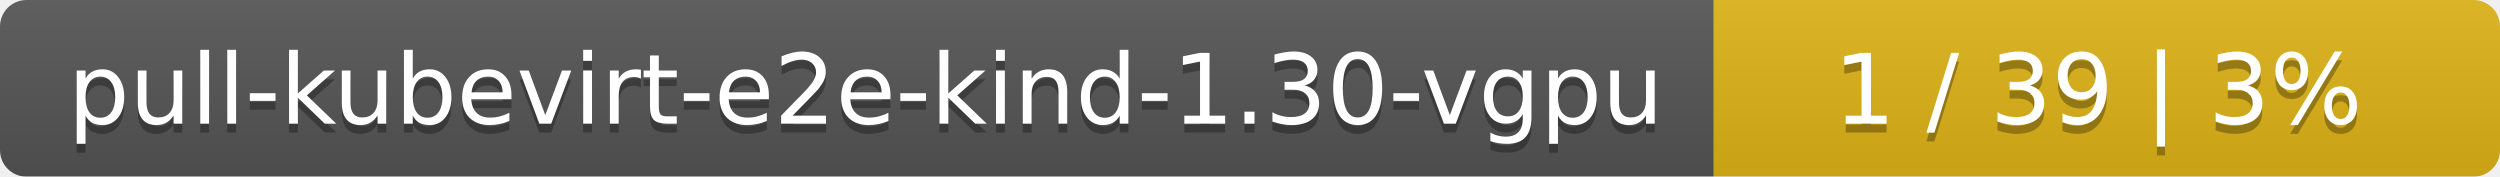
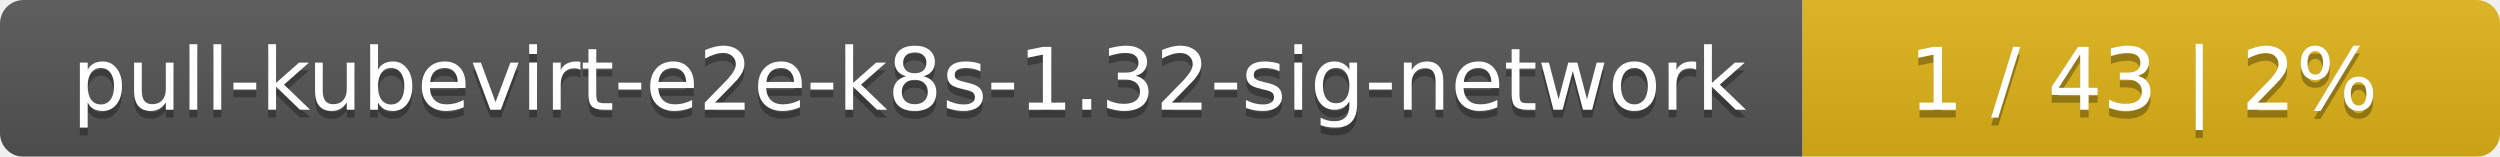
- <svg xmlns="http://www.w3.org/2000/svg" width="283" height="20">
+ <svg xmlns="http://www.w3.org/2000/svg" width="319" height="20">
  <linearGradient id="smooth" x2="0" y2="100%">
    <stop offset="0" stop-color="#bbb" stop-opacity=".1" />
    <stop offset="1" stop-opacity=".1" />
  </linearGradient>
  <mask id="round">
-     <rect width="283" height="20" rx="3" fill="#fff" />
+     <rect width="319" height="20" rx="3" fill="#fff" />
  </mask>
  <g mask="url(#round)">
-     <rect width="194" height="20" fill="#555" />
-     <rect x="194" width="89" height="20" fill="#dfb317" />
-     <rect width="283" height="20" fill="url(#smooth)" />
+     <rect width="230" height="20" fill="#555" />
+     <rect x="230" width="89" height="20" fill="#dfb317" />
+     <rect width="319" height="20" fill="url(#smooth)" />
  </g>
  <g fill="#fff" text-anchor="middle" font-family="DejaVu Sans,Verdana,Geneva,sans-serif" font-size="11">
-     <text x="98" y="15" fill="#010101" fill-opacity=".3">pull-kubevirt-e2e-kind-1.30-vgpu</text>
-     <text x="98" y="14">pull-kubevirt-e2e-kind-1.30-vgpu</text>
-     <text x="237.5" y="15" fill="#010101" fill-opacity=".3">1 / 39    |    3%</text>
-     <text x="237.5" y="14">1 / 39    |    3%</text>
+     <text x="116" y="15" fill="#010101" fill-opacity=".3">pull-kubevirt-e2e-k8s-1.32-sig-network</text>
+     <text x="116" y="14">pull-kubevirt-e2e-k8s-1.32-sig-network</text>
+     <text x="273.5" y="15" fill="#010101" fill-opacity=".3">1 / 43    |    2%</text>
+     <text x="273.5" y="14">1 / 43    |    2%</text>
  </g>
</svg>
